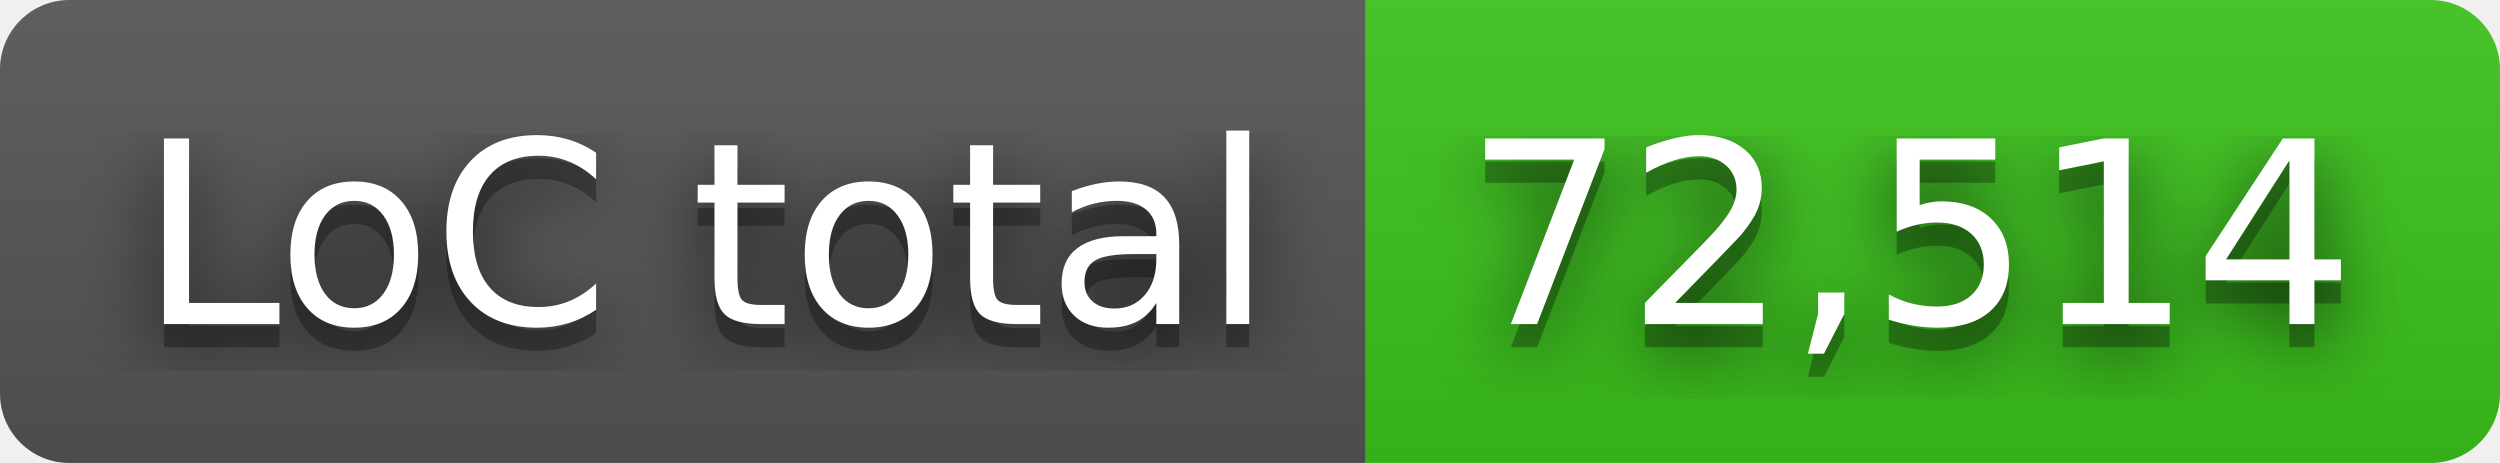
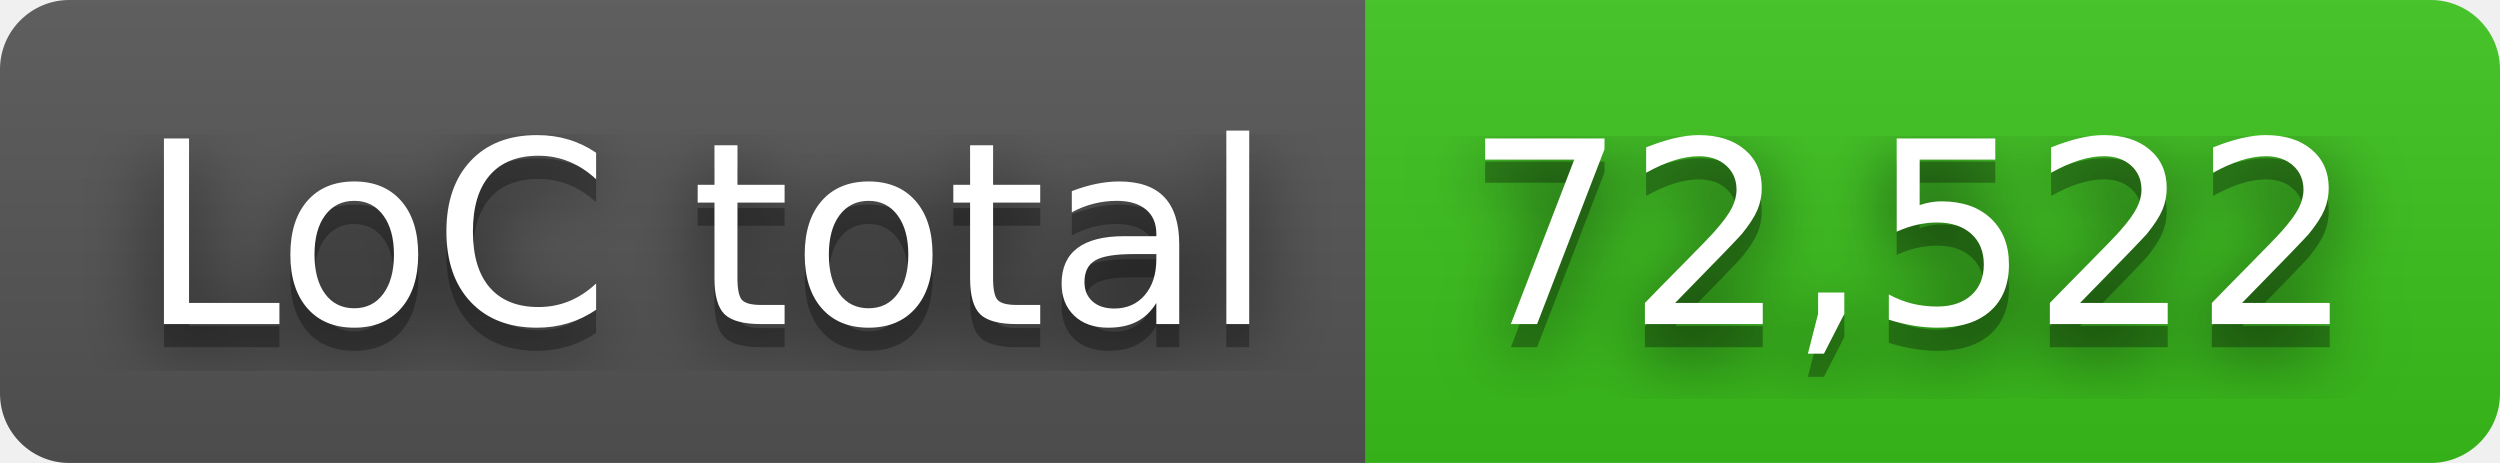
- <svg xmlns="http://www.w3.org/2000/svg" width="108" height="20" role="img" aria-label="LoC total: 72,514">
+ <svg xmlns="http://www.w3.org/2000/svg" width="108" height="20" role="img" aria-label="LoC total: 72,522">
  <filter id="blur">
    <feGaussianBlur in="SourceGraphic" stdDeviation="16" />
  </filter>
  <linearGradient id="s" x2="0" y2="100%">
    <stop offset="0" stop-color="#bbb" stop-opacity=".1" />
    <stop offset="1" stop-opacity=".1" />
  </linearGradient>
  <clipPath id="r">
    <rect width="108" height="20" rx="3" fill="#fff" />
  </clipPath>
  <g clip-path="url(#r)">
    <rect width="59" height="20" fill="#555" />
    <rect x="59" width="49" height="20" fill="#3bc41c" />
    <rect width="108" height="20" fill="url(#s)" />
  </g>
  <g fill="#fff" text-anchor="middle" font-family="Verdana,Geneva,DejaVu Sans,sans-serif" text-rendering="geometricPrecision" font-size="110">
    <text aria-hidden="true" x="305" y="150" fill="#010101" fill-opacity=".80" filter="url(#blur)" transform="scale(.1)" textLength="490">LoC total</text>
    <text aria-hidden="true" x="305" y="150" fill="#010101" fill-opacity=".3" transform="scale(.1)" textLength="490">LoC total</text>
    <text x="305" y="140" transform="scale(.1)" fill="#fff" textLength="490">LoC total</text>
-     <text aria-hidden="true" x="825" y="150" fill="#010101" fill-opacity=".80" filter="url(#blur)" transform="scale(.1)" textLength="390">72,514</text>
-     <text aria-hidden="true" x="825" y="150" fill="#010101" fill-opacity=".3" transform="scale(.1)" textLength="390">72,514</text>
-     <text x="825" y="140" transform="scale(.1)" fill="#fff" textLength="390">72,514</text>
+     <text aria-hidden="true" x="825" y="150" fill="#010101" fill-opacity=".80" filter="url(#blur)" transform="scale(.1)" textLength="390">72,522</text>
+     <text aria-hidden="true" x="825" y="150" fill="#010101" fill-opacity=".3" transform="scale(.1)" textLength="390">72,522</text>
+     <text x="825" y="140" transform="scale(.1)" fill="#fff" textLength="390">72,522</text>
  </g>
</svg>
